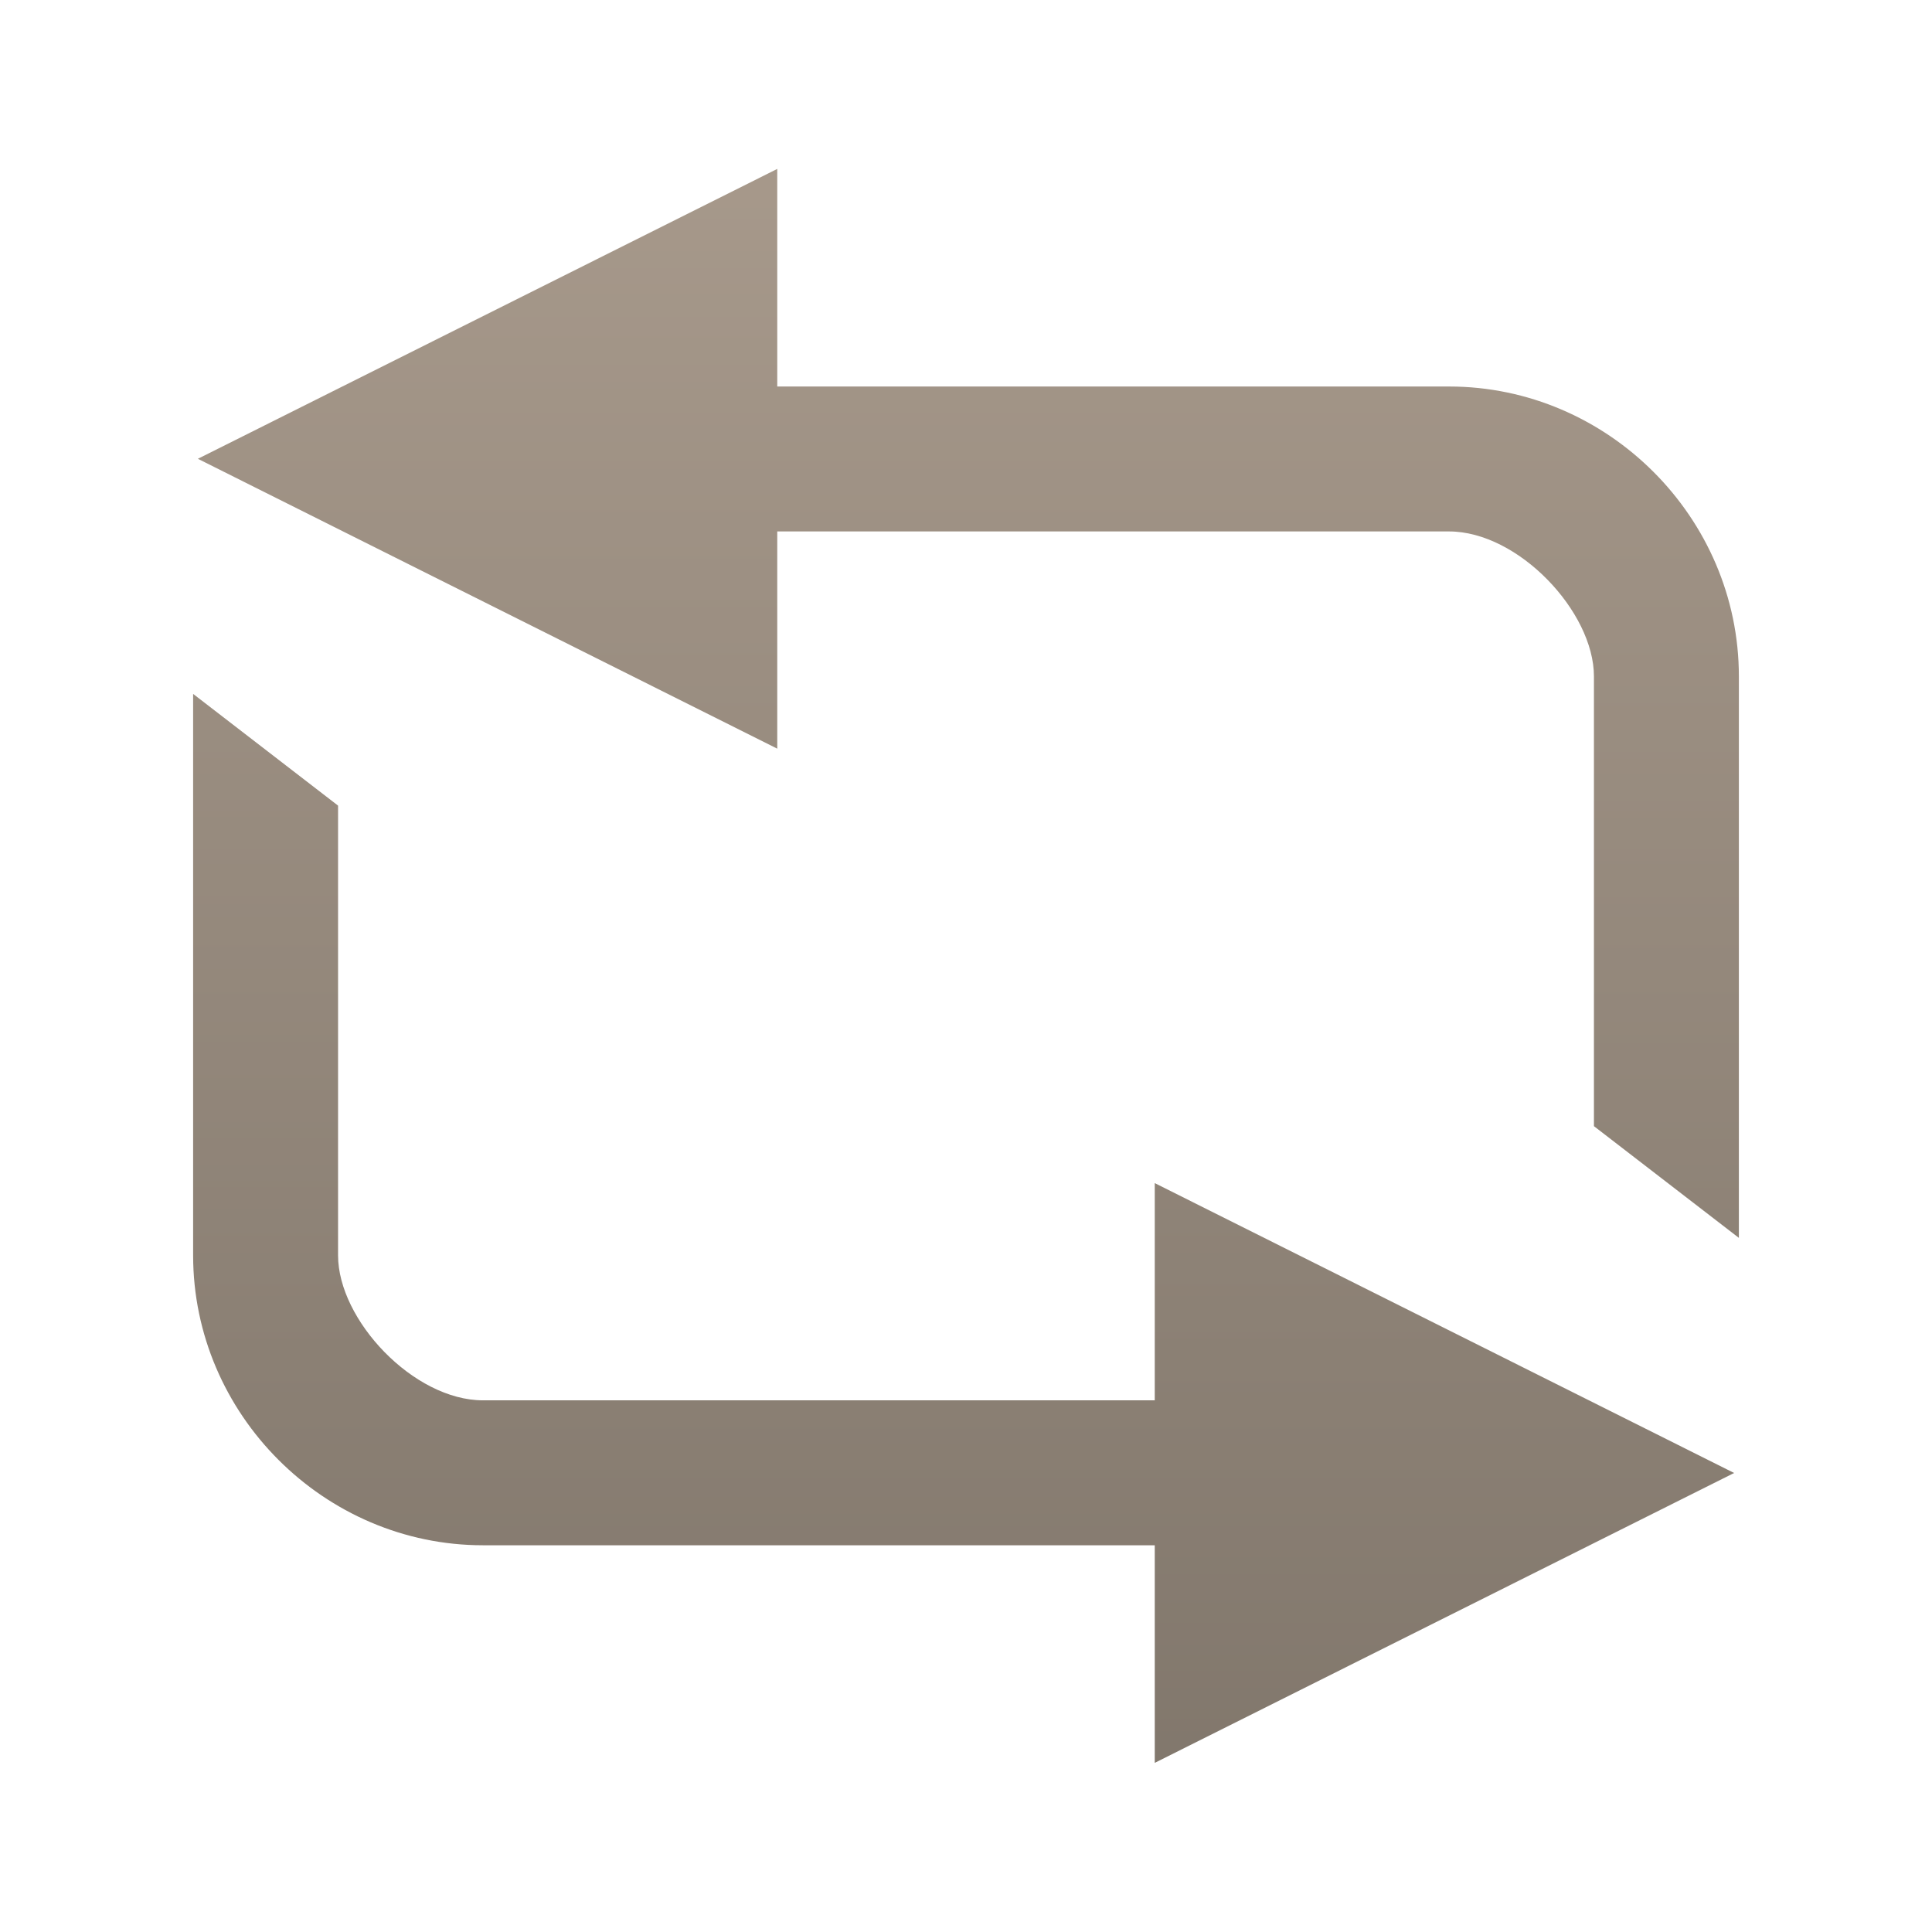
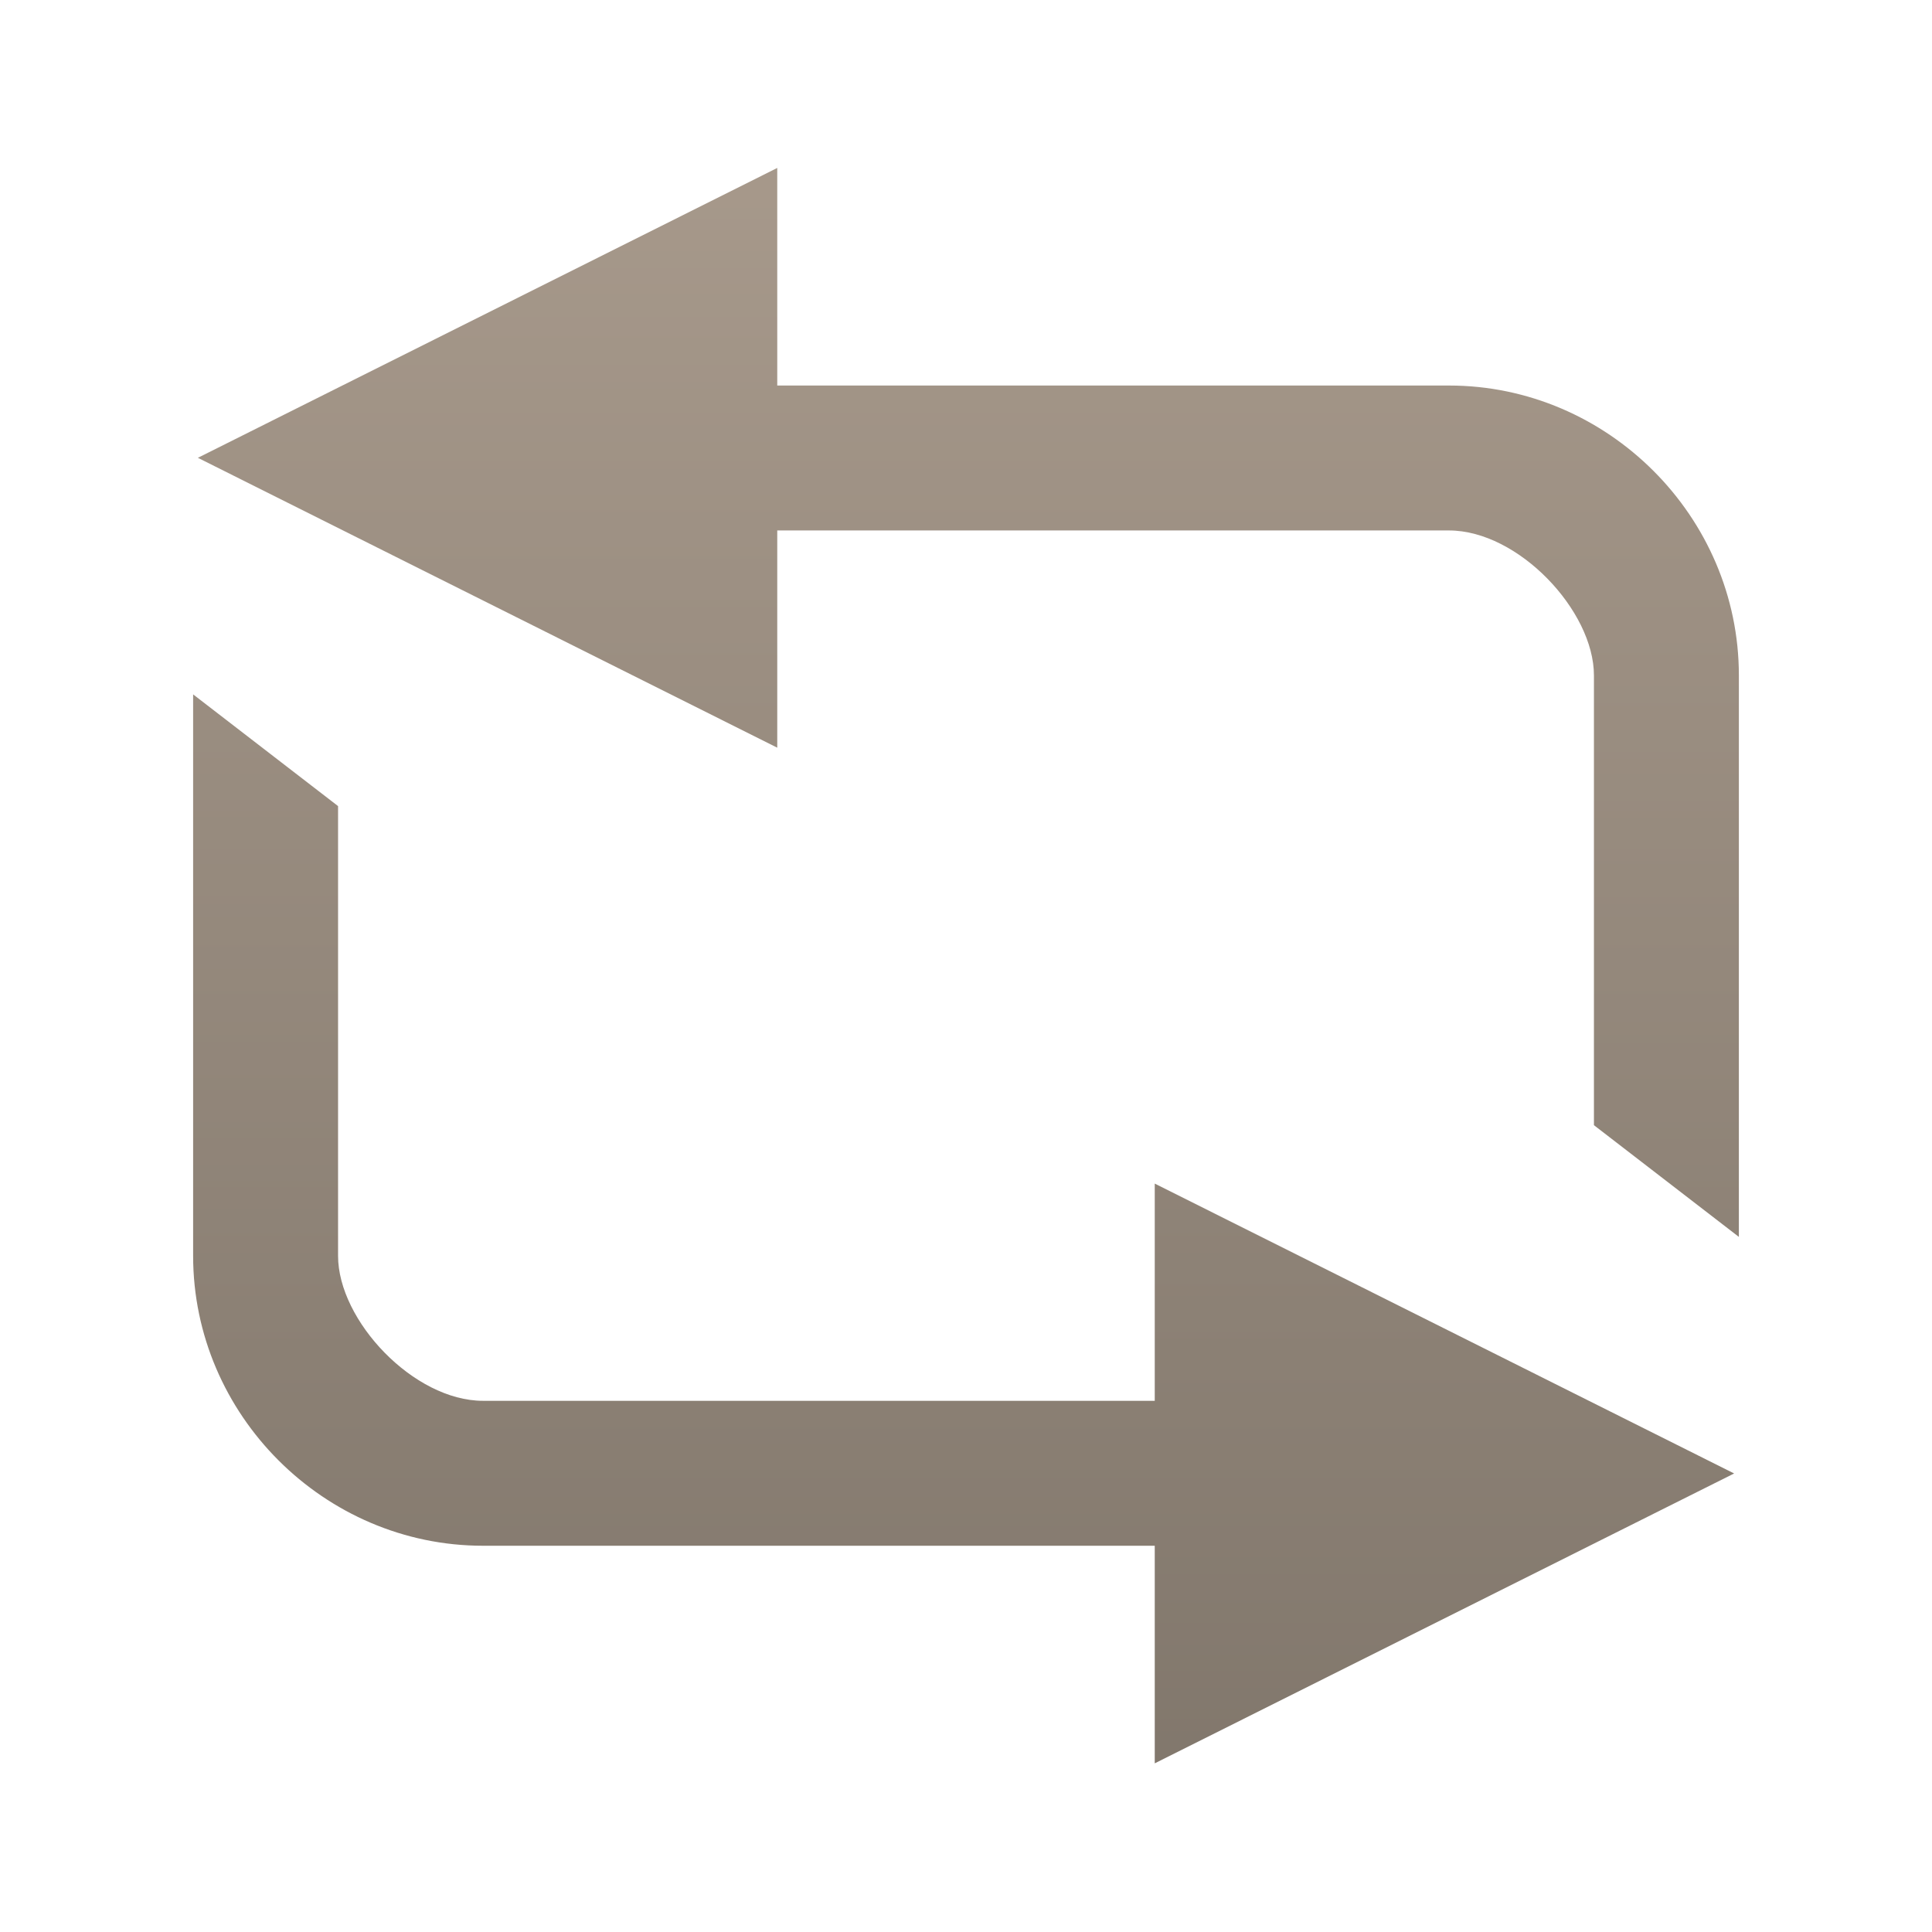
- <svg xmlns="http://www.w3.org/2000/svg" xmlns:xlink="http://www.w3.org/1999/xlink" id="svg1272" version="1.1" viewBox="0 0 5.292 5.292" height="20" width="20">
-   <defs id="defs1266">
-     <linearGradient gradientUnits="userSpaceOnUse" y2="1.026" y1="19.048" x2="9.315" x1="9.315" id="linearGradient1980" spreadMethod="pad">
-       <stop style="stop-color:#80766b;stop-opacity:1" id="stop1976" offset="0" stop-color="#888" />
-       <stop id="stop1978" offset="1" stop-color="#bfbfbe" style="stop-color:#a89a8c;stop-opacity:1" />
+ <svg xmlns="http://www.w3.org/2000/svg" width="20" height="20" version="1.1" viewBox="0 0 5.292 5.292">
+   <defs>
+     <linearGradient id="a" x1="4.712" x2="4.712" y1="19.048" y2="1.026" gradientTransform="matrix(.26458 0 0 .26458 0 291.71)" gradientUnits="userSpaceOnUse">
+       <stop stop-color="#80766b" offset="0" />
+       <stop stop-color="#a89a8c" offset="1" />
    </linearGradient>
-     <linearGradient gradientUnits="userSpaceOnUse" y2="1.026" y1="19.048" x2="9.315" x1="9.315" id="linearGradient1974" spreadMethod="pad">
-       <stop style="stop-color:#80766b;stop-opacity:1" id="stop1970" offset="0" stop-color="#888" />
-       <stop id="stop1972" offset="1" stop-color="#bfbfbe" style="stop-color:#a89a8c;stop-opacity:1" />
-     </linearGradient>
-     <linearGradient spreadMethod="pad" id="linearGradient841" x1="9.315" x2="9.315" y1="19.048" y2="1.026" gradientUnits="userSpaceOnUse">
-       <stop style="stop-color:#80766b;stop-opacity:1" stop-color="#888" offset="0" id="stop837" />
-       <stop style="stop-color:#a89a8c;stop-opacity:1" stop-color="#bfbfbe" offset="1" id="stop839" />
-     </linearGradient>
-     <linearGradient gradientUnits="userSpaceOnUse" y2="1.026" y1="19.048" x2="4.767" x1="4.767" id="a">
-       <stop id="stop2" offset="0" stop-color="#888" />
-       <stop id="stop4" offset="1" stop-color="#bfbfbe" />
-     </linearGradient>
-     <linearGradient gradientUnits="userSpaceOnUse" y2="1.026" y1="19.048" x2="4.712" x1="4.712" id="a-9">
-       <stop id="stop2-1" offset="0" stop-color="#888" />
-       <stop id="stop4-2" offset="1" stop-color="#bfbfbe" />
-     </linearGradient>
-     <linearGradient gradientTransform="matrix(0.2645833,0,0,0.2645833,0,291.7083)" y2="1.026" x2="4.712" y1="19.048" x1="4.712" gradientUnits="userSpaceOnUse" id="linearGradient2187" xlink:href="#linearGradient1980" />
-     <linearGradient gradientTransform="matrix(0.2645833,0,0,0.2645833,0,291.7083)" y2="1.026" x2="4.712" y1="19.048" x1="4.712" gradientUnits="userSpaceOnUse" id="linearGradient2189" xlink:href="#linearGradient1980" />
  </defs>
-   <g transform="translate(0,-291.7083)" id="layer1">
-     <path style="color:#000001;fill:url(#linearGradient2187);fill-opacity:1.0;stroke-width:0.265" d="m 2.129,292.171 -1.587,0.794 1.587,0.794 v -0.595 H 3.969 c 0.19,0 0.397,0.22 0.397,0.397 v 1.232 l 0.397,0.306 v -1.538 c 0,-0.435 -0.359,-0.794 -0.794,-0.794 H 2.129 v -0.595 z" id="path9-3" />
-     <path style="color:#000001;fill:url(#linearGradient2189);fill-opacity:1.0;stroke-width:0.265" d="m 3.163,296.537 1.587,-0.794 -1.587,-0.794 v 0.595 H 1.323 c -0.19,0 -0.397,-0.22 -0.397,-0.397 v -1.232 l -0.397,-0.306 v 1.538 c 0,0.435 0.359,0.794 0.794,0.794 h 1.84 z" id="path11-6" />
+   <g transform="translate(0 -291.71)" fill="url(#a)" stroke-width=".265">
+     <path d="m2.129 292.17-1.587 0.794 1.587 0.794v-0.595h1.84c0.19 0 0.397 0.22 0.397 0.397v1.232l0.397 0.306v-1.538c0-0.435-0.359-0.794-0.794-0.794h-1.84v-0.595z" color="#000001" />
+     <path d="m3.163 296.54 1.587-0.794-1.587-0.794v0.595h-1.84c-0.19 0-0.397-0.22-0.397-0.397v-1.232l-0.397-0.306v1.538c0 0.435 0.359 0.794 0.794 0.794h1.84z" color="#000001" />
  </g>
</svg>
